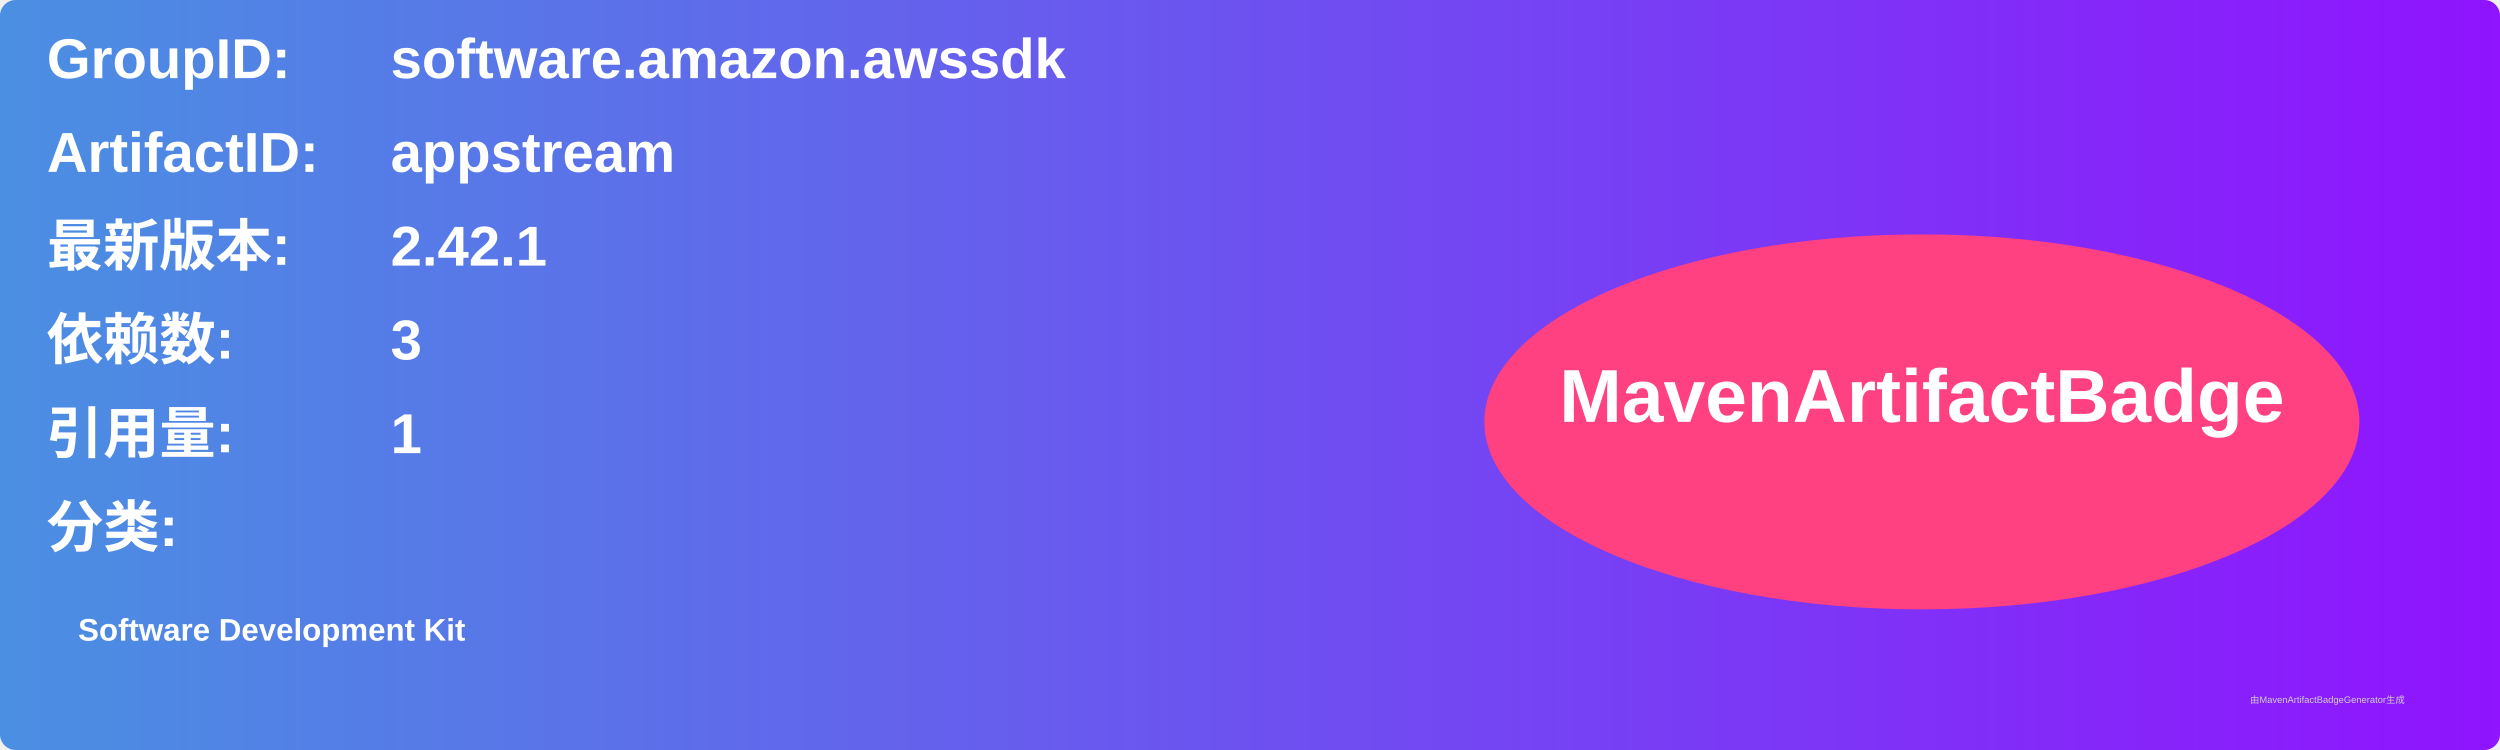
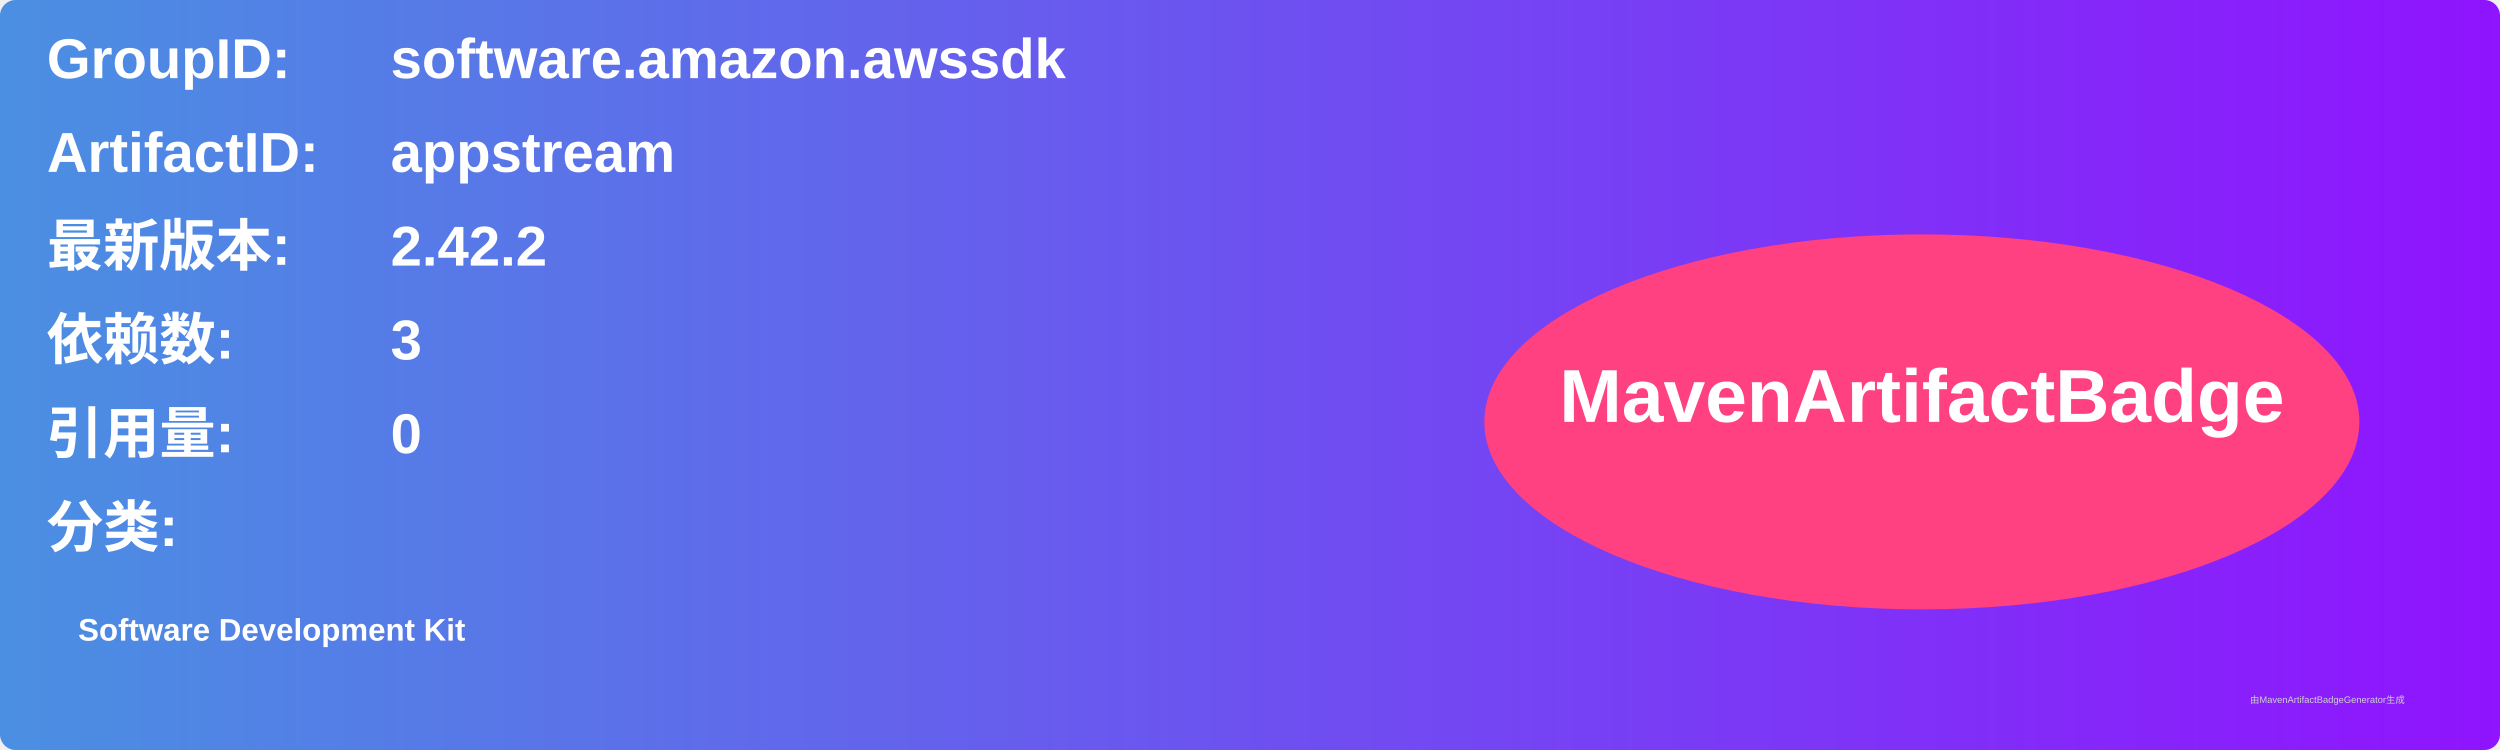
<svg xmlns="http://www.w3.org/2000/svg" width="800" height="240" viewBox="0 0 800 240">
  <linearGradient id="grad" x1="0%" y1="0%" x2="100%" y2="0%">
    <stop offset="0%" stop-color="#4a90e2" />
    <stop offset="100%" stop-color="#9013fe" />
  </linearGradient>
  <rect width="100%" height="100%" rx="5" ry="5" fill="url(#grad)" />
  <g transform="translate(15, 15)">
    <text x="0" y="10" font-family="Arial" font-size="18" fill="white" font-weight="bold" width="260">GroupID:</text>
    <text x="110" y="10" font-family="Arial" font-size="18" fill="white" font-weight="bold" width="460">software.amazon.awssdk</text>
    <text x="0" y="40" font-family="Arial" font-size="18" fill="white" font-weight="bold" width="260">ArtifactID:</text>
    <text x="110" y="40" font-family="Arial" font-size="18" fill="white" font-weight="bold" width="460">appstream</text>
    <text x="0" y="70" font-family="Arial" font-size="18" fill="white" font-weight="bold">最新版本:</text>
    <text x="110" y="70" font-family="Arial" font-size="18" fill="white" font-weight="bold">
-       <tspan font-weight="bold">2.42.1</tspan>
+       <tspan font-weight="bold">2.42.2</tspan>
    </text>
    <text x="0" y="100" font-family="Arial" font-size="18" fill="white" font-weight="bold">依赖数: </text>
    <text x="110" y="100" font-family="Arial" font-size="18" fill="white">
      <tspan font-weight="bold">3</tspan>
    </text>
    <text x="0" y="130" font-family="Arial" font-size="18" fill="white" font-weight="bold">引用量: </text>
    <text x="110" y="130" font-family="Arial" font-size="18" fill="white">
-       <tspan font-weight="bold">1</tspan>
+       <tspan font-weight="bold">0</tspan>
    </text>
    <text x="0" y="160" font-family="Arial" font-size="18" fill="white" font-weight="bold">分类:</text>
    <text x="10" y="190" font-family="Arial" font-size="10" fill="white">
      <tspan font-weight="bold">Software Development Kit</tspan>
    </text>
    <ellipse cx="600" cy="120" rx="140" ry="60" fill="#ff4081" />
    <text x="600" y="120" text-anchor="middle" font-family="Arial" font-size="24" fill="white" font-weight="bold">MavenArtifactBadge</text>
  </g>
  <text x="720" y="225" font-family="Arial" font-size="3" fill="#d0d0d0">由MavenArtifactBadgeGenerator生成</text>
</svg>
